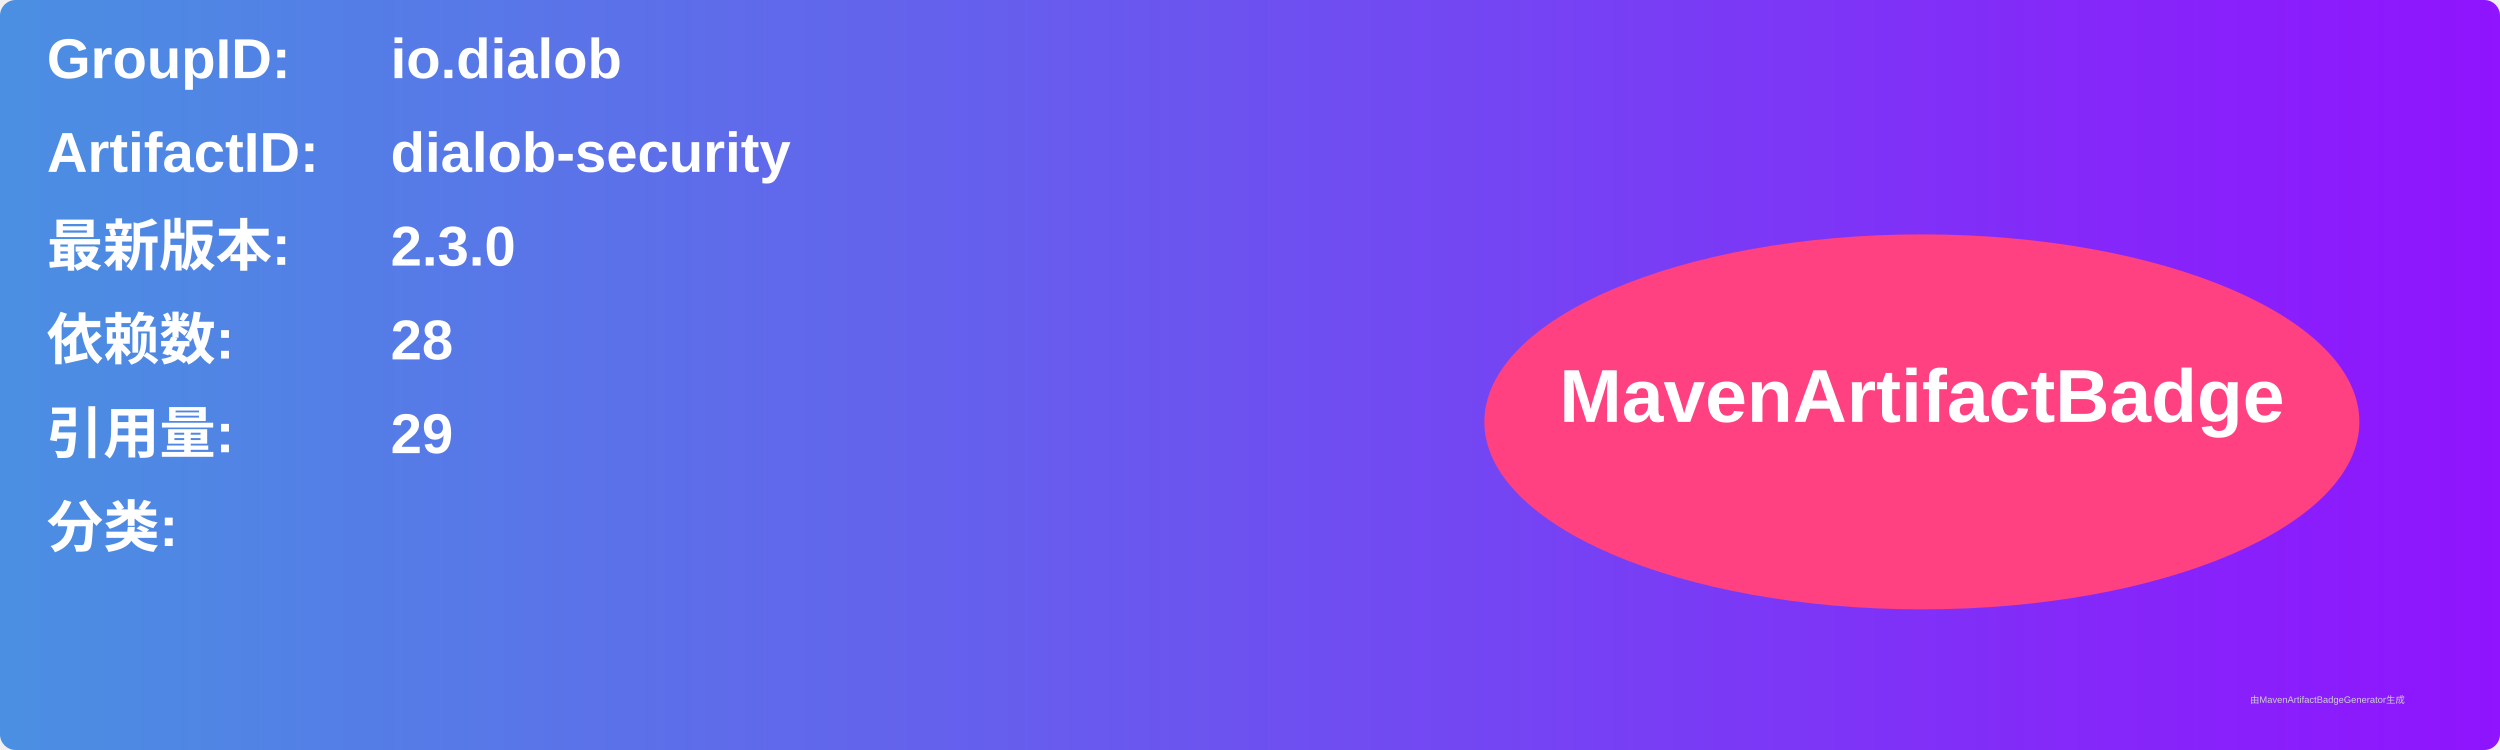
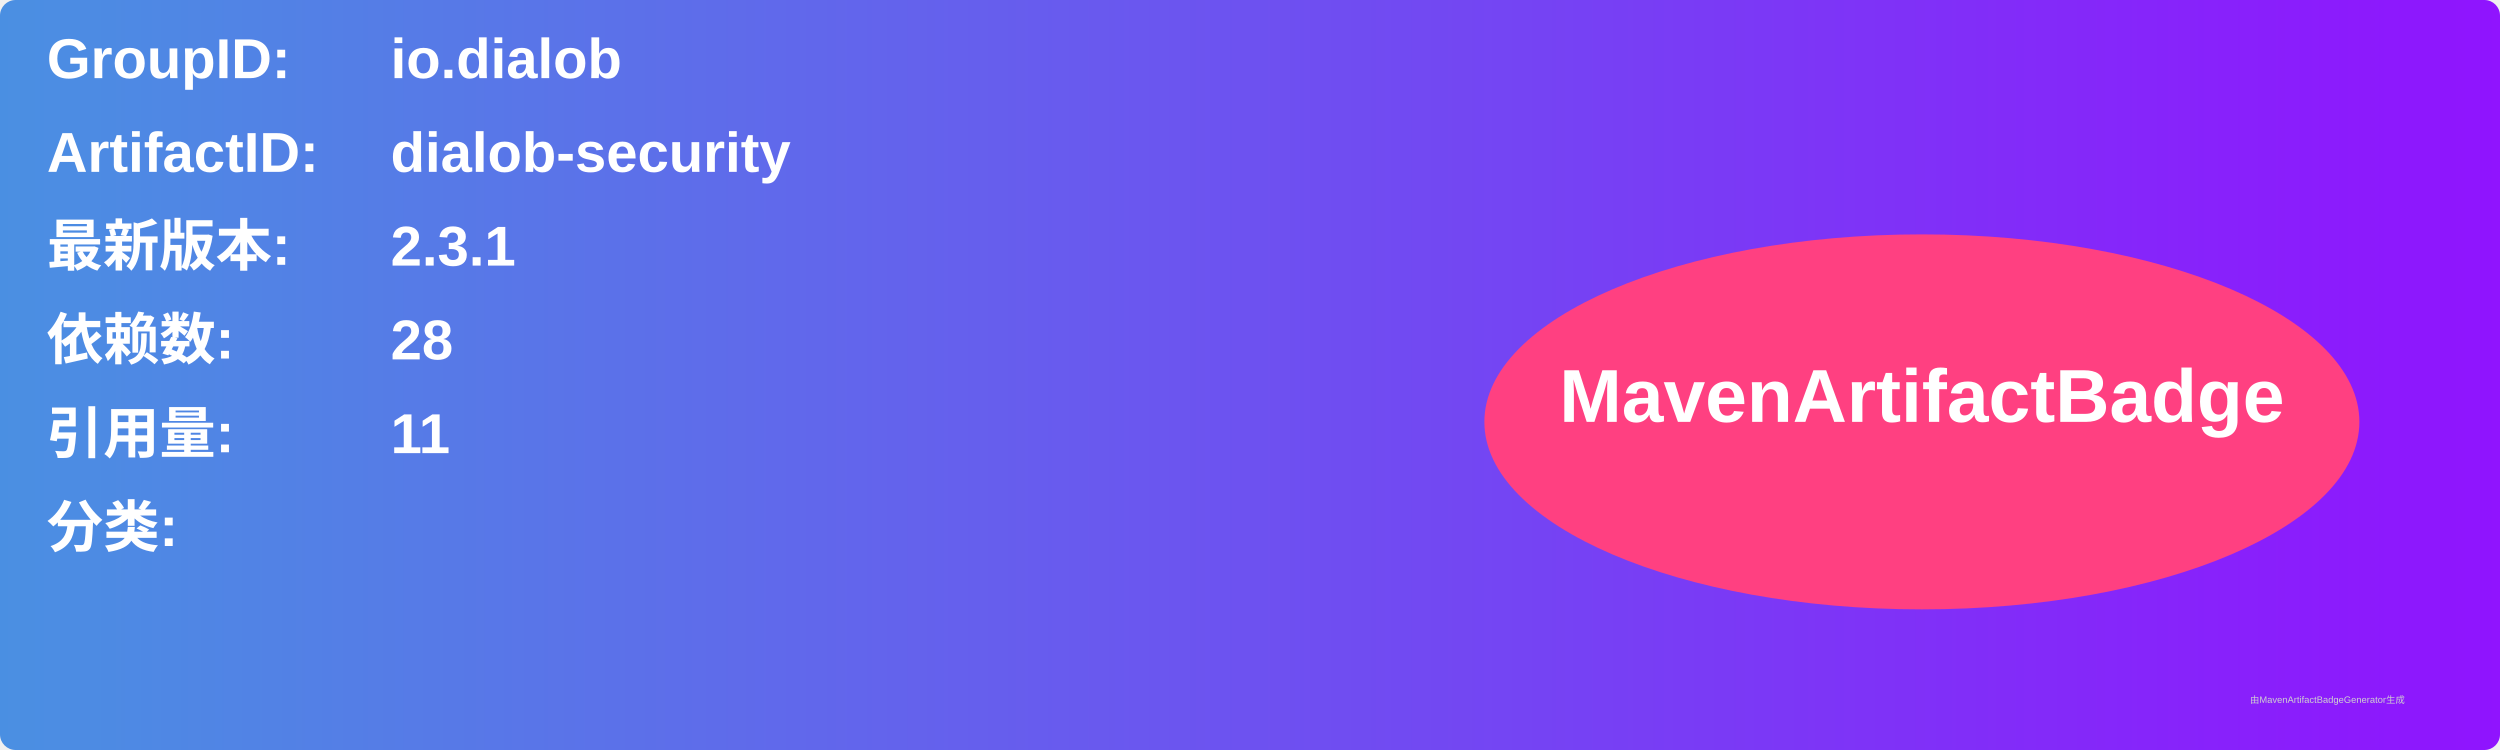
<svg xmlns="http://www.w3.org/2000/svg" width="800" height="240" viewBox="0 0 800 240">
  <linearGradient id="grad" x1="0%" y1="0%" x2="100%" y2="0%">
    <stop offset="0%" stop-color="#4a90e2" />
    <stop offset="100%" stop-color="#9013fe" />
  </linearGradient>
  <rect width="100%" height="100%" rx="5" ry="5" fill="url(#grad)" />
  <g transform="translate(15, 15)">
    <text x="0" y="10" font-family="Arial" font-size="18" fill="white" font-weight="bold" width="260">GroupID:</text>
    <text x="110" y="10" font-family="Arial" font-size="18" fill="white" font-weight="bold" width="460">io.dialob</text>
    <text x="0" y="40" font-family="Arial" font-size="18" fill="white" font-weight="bold" width="260">ArtifactID:</text>
    <text x="110" y="40" font-family="Arial" font-size="18" fill="white" font-weight="bold" width="460">dialob-security</text>
    <text x="0" y="70" font-family="Arial" font-size="18" fill="white" font-weight="bold">最新版本:</text>
    <text x="110" y="70" font-family="Arial" font-size="18" fill="white" font-weight="bold">
-       <tspan font-weight="bold">2.3.0</tspan>
+       <tspan font-weight="bold">2.3.1</tspan>
    </text>
    <text x="0" y="100" font-family="Arial" font-size="18" fill="white" font-weight="bold">依赖数: </text>
    <text x="110" y="100" font-family="Arial" font-size="18" fill="white">
      <tspan font-weight="bold">28</tspan>
    </text>
    <text x="0" y="130" font-family="Arial" font-size="18" fill="white" font-weight="bold">引用量: </text>
    <text x="110" y="130" font-family="Arial" font-size="18" fill="white">
-       <tspan font-weight="bold">29</tspan>
+       <tspan font-weight="bold">11</tspan>
    </text>
    <text x="0" y="160" font-family="Arial" font-size="18" fill="white" font-weight="bold">分类:</text>
    <text x="10" y="190" font-family="Arial" font-size="10" fill="white">
      <tspan font-weight="bold" />
    </text>
    <ellipse cx="600" cy="120" rx="140" ry="60" fill="#ff4081" />
    <text x="600" y="120" text-anchor="middle" font-family="Arial" font-size="24" fill="white" font-weight="bold">MavenArtifactBadge</text>
  </g>
  <text x="720" y="225" font-family="Arial" font-size="3" fill="#d0d0d0">由MavenArtifactBadgeGenerator生成</text>
</svg>
